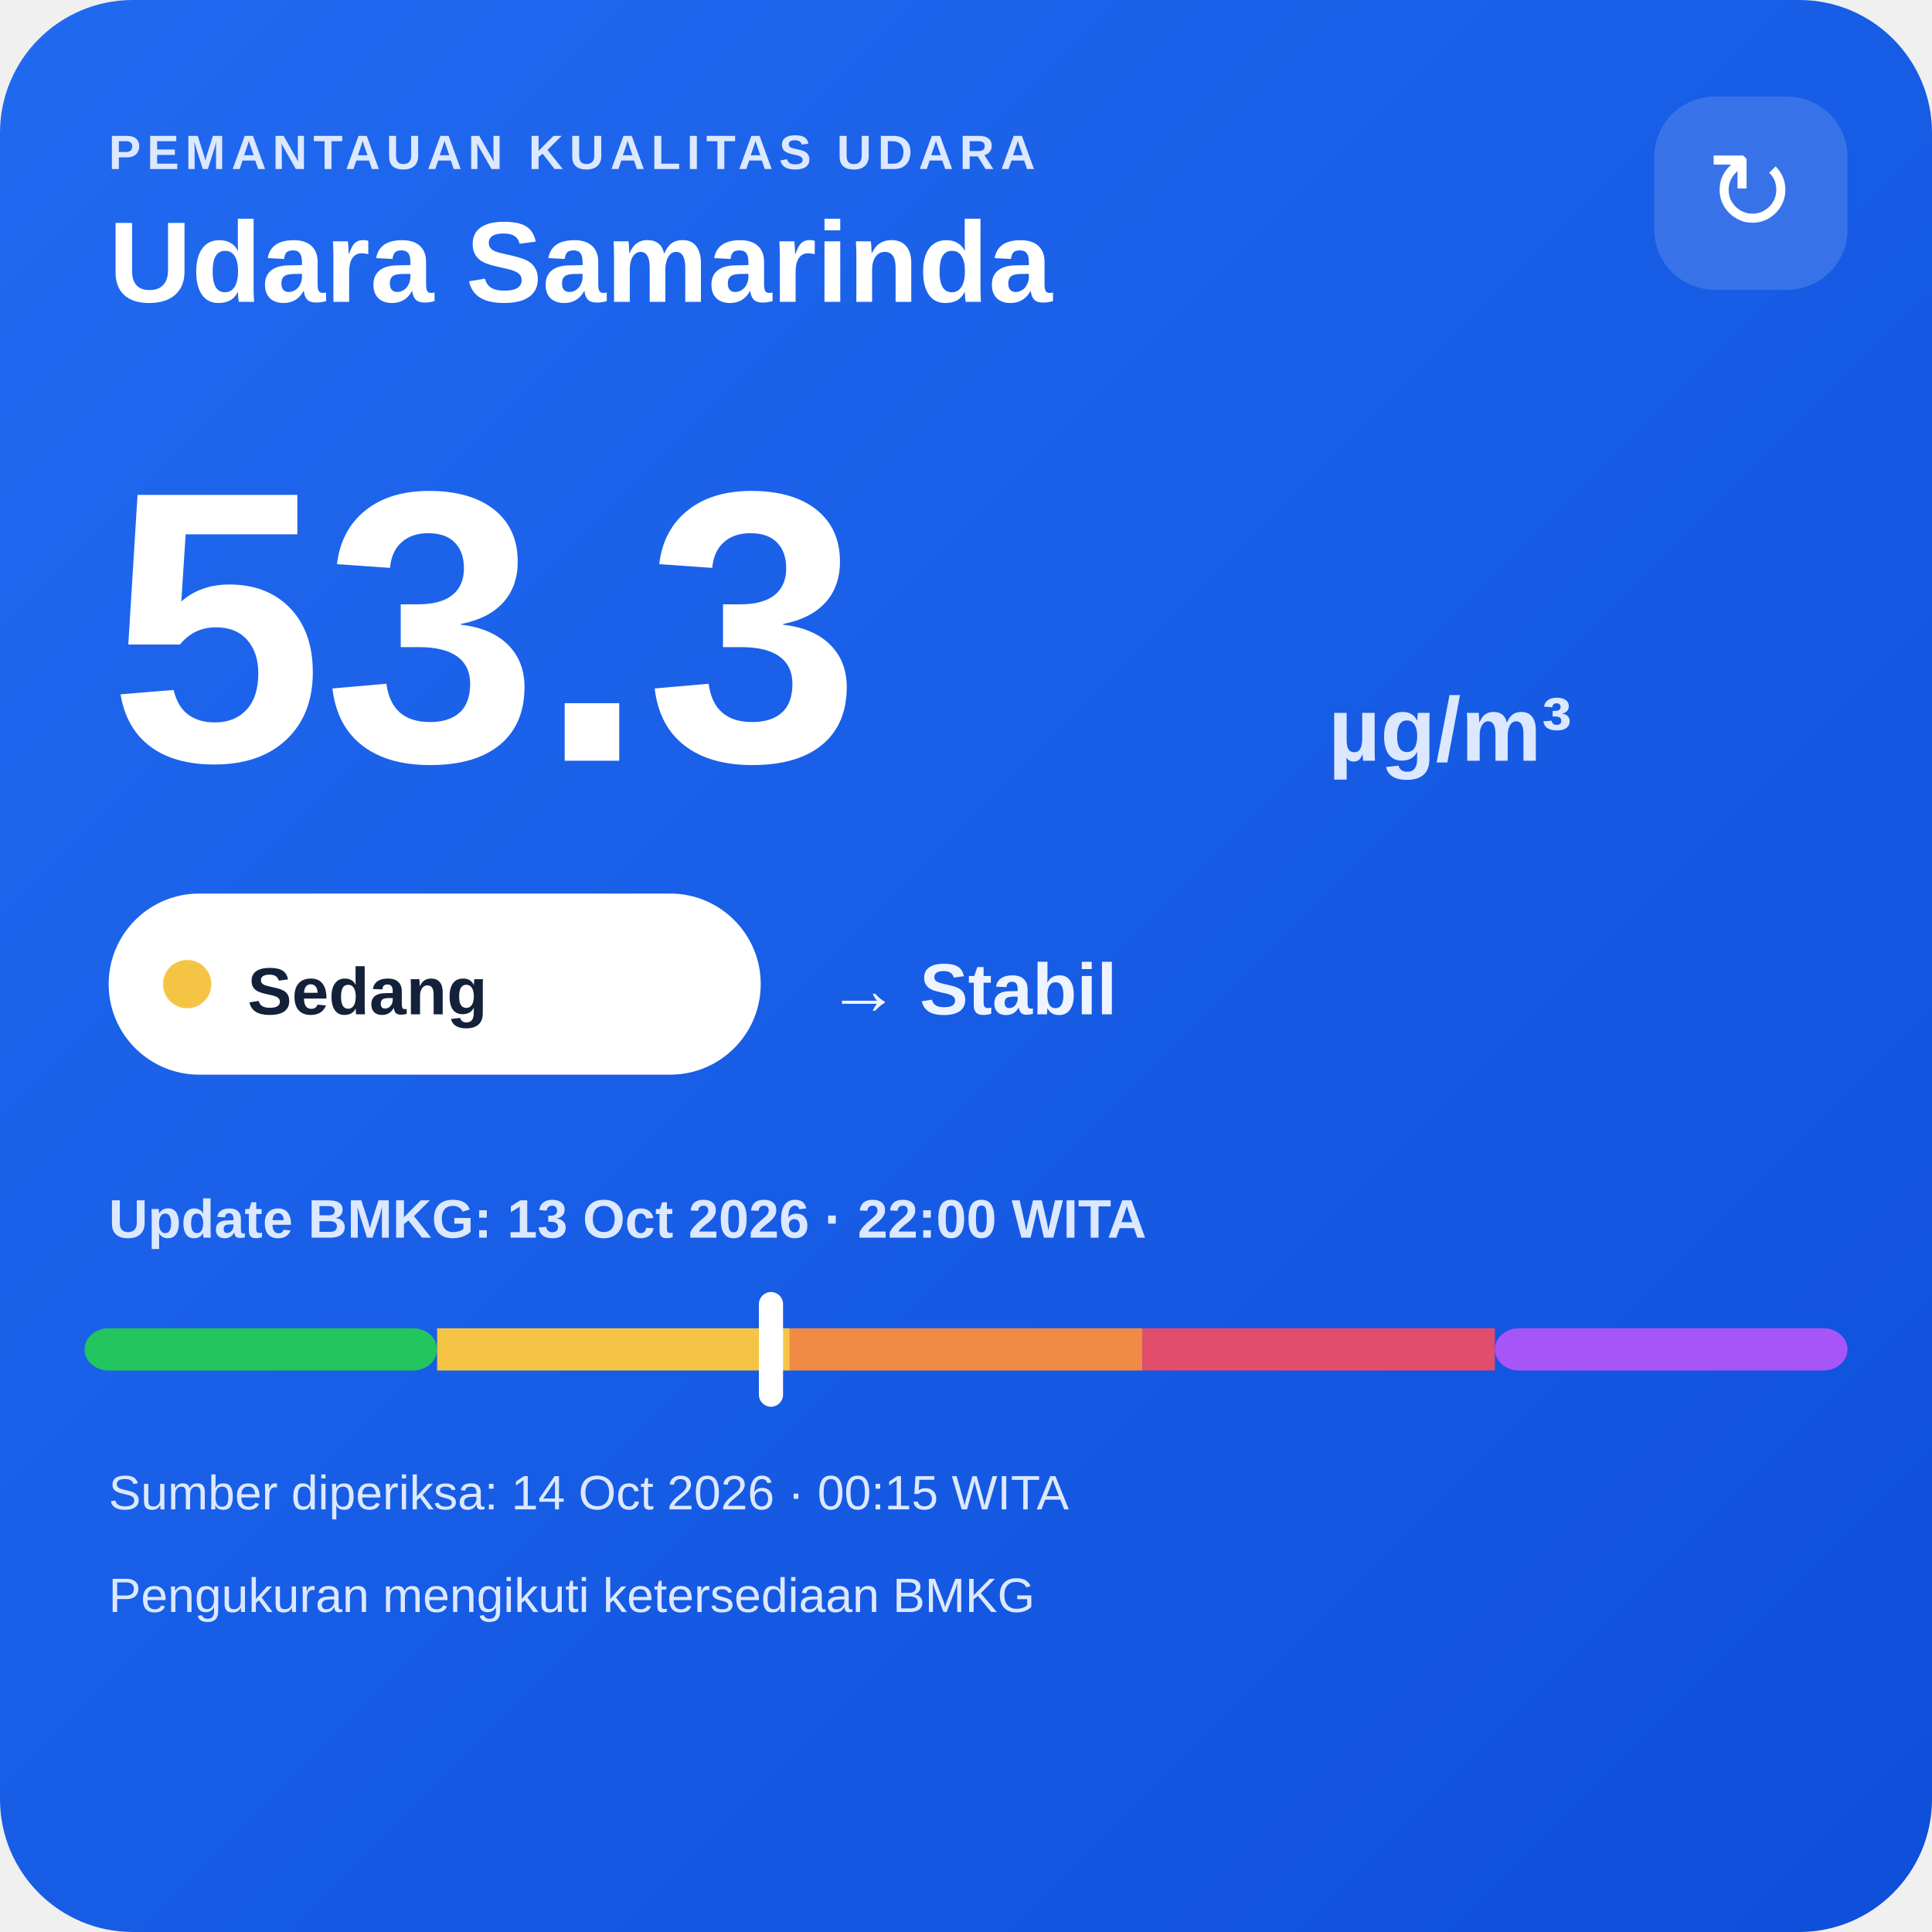
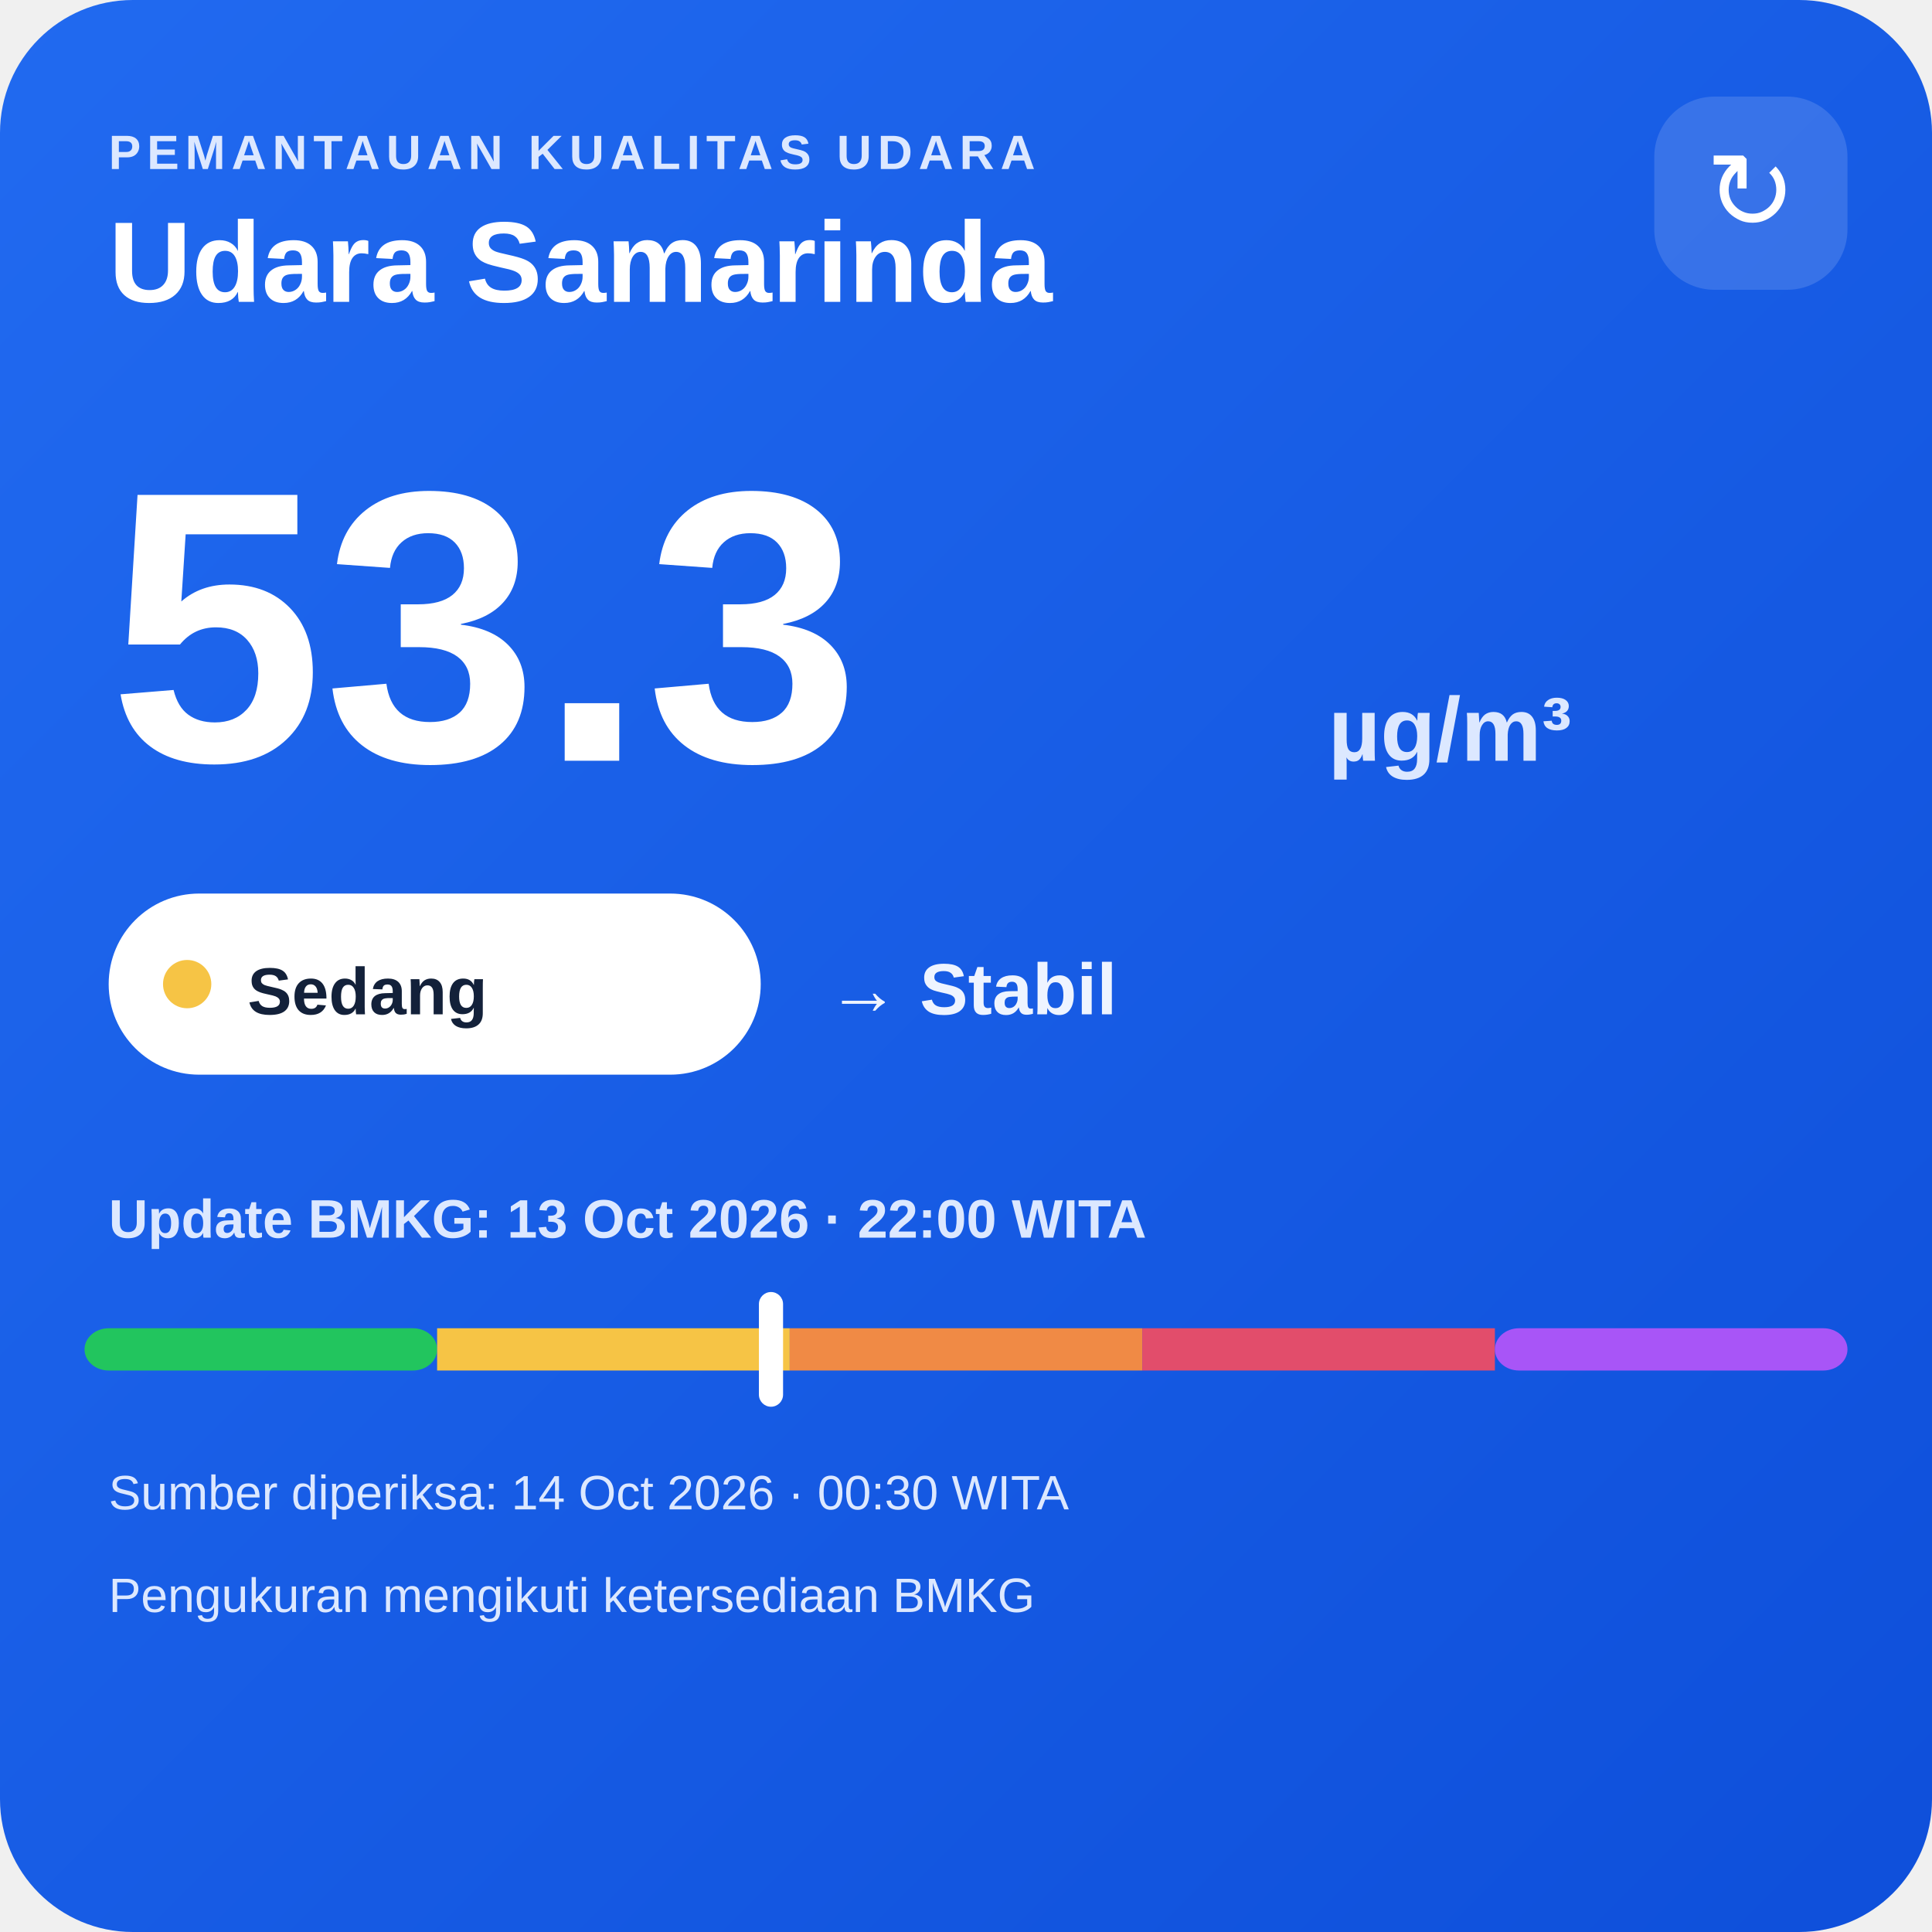
<svg xmlns="http://www.w3.org/2000/svg" width="320" height="320" viewBox="0 0 320 320">
  <defs>
    <linearGradient id="bg" x1="0" y1="0" x2="1" y2="1">
      <stop offset="0" stop-color="#216af0" />
      <stop offset="1" stop-color="#0e4fda" />
    </linearGradient>
  </defs>
  <rect width="320" height="320" rx="22" fill="url(#bg)" />
  <text x="18" y="28" fill="#dce8ff" font-family="Arial,sans-serif" font-size="8" font-weight="700" letter-spacing="1">PEMANTAUAN KUALITAS UDARA</text>
  <text x="18" y="50" fill="#ffffff" font-family="Arial,sans-serif" font-size="19" font-weight="700">Udara Samarinda</text>
  <rect x="274" y="16" width="32" height="32" rx="10" fill="#ffffff" fill-opacity=".14" />
  <text x="290" y="38" text-anchor="middle" fill="#ffffff" font-family="Arial,sans-serif" font-size="18">↻</text>
  <text x="18" y="126" fill="#ffffff" font-family="Arial,sans-serif" font-size="64" font-weight="800">53.3</text>
  <text x="220" y="126" fill="#dce8ff" font-family="Arial,sans-serif" font-size="15" font-weight="700">µg/m³</text>
  <rect x="18" y="148" width="108" height="30" rx="15" fill="#ffffff" />
  <circle cx="31" cy="163" r="4" fill="#f6c445" />
  <text x="41" y="168" fill="#13213a" font-family="Arial,sans-serif" font-size="11" font-weight="700">Sedang</text>
  <text x="137" y="168" fill="#eef4ff" font-family="Arial,sans-serif" font-size="12" font-weight="700">→ Stabil</text>
  <text x="18" y="205" fill="#dce8ff" font-family="Arial,sans-serif" font-size="9" font-weight="700">Update BMKG: 13 Oct 2026 · 22:00 WITA</text>
  <rect x="14" y="220" width="58.4" height="7" rx="4" fill="#22c55e" />
  <rect x="72.4" y="220" width="58.4" height="7" fill="#f6c445" />
  <rect x="130.8" y="220" width="58.4" height="7" fill="#f08a45" />
  <rect x="189.2" y="220" width="58.4" height="7" fill="#e24d6b" />
  <rect x="247.6" y="220" width="58.4" height="7" rx="4" fill="#a855f7" />
  <rect x="125.7" y="214" width="4" height="19" rx="2" fill="#ffffff" />
-   <text x="18" y="250" fill="#dce8ff" font-family="Arial,sans-serif" font-size="8">Sumber diperiksa: 14 Oct 2026 · 00:15 WITA</text>
+   <text x="18" y="250" fill="#dce8ff" font-family="Arial,sans-serif" font-size="8">Sumber diperiksa: 14 Oct 2026 · 00:30 WITA</text>
  <text x="18" y="267" fill="#dce8ff" font-family="Arial,sans-serif" font-size="8">Pengukuran mengikuti ketersediaan BMKG</text>
</svg>
